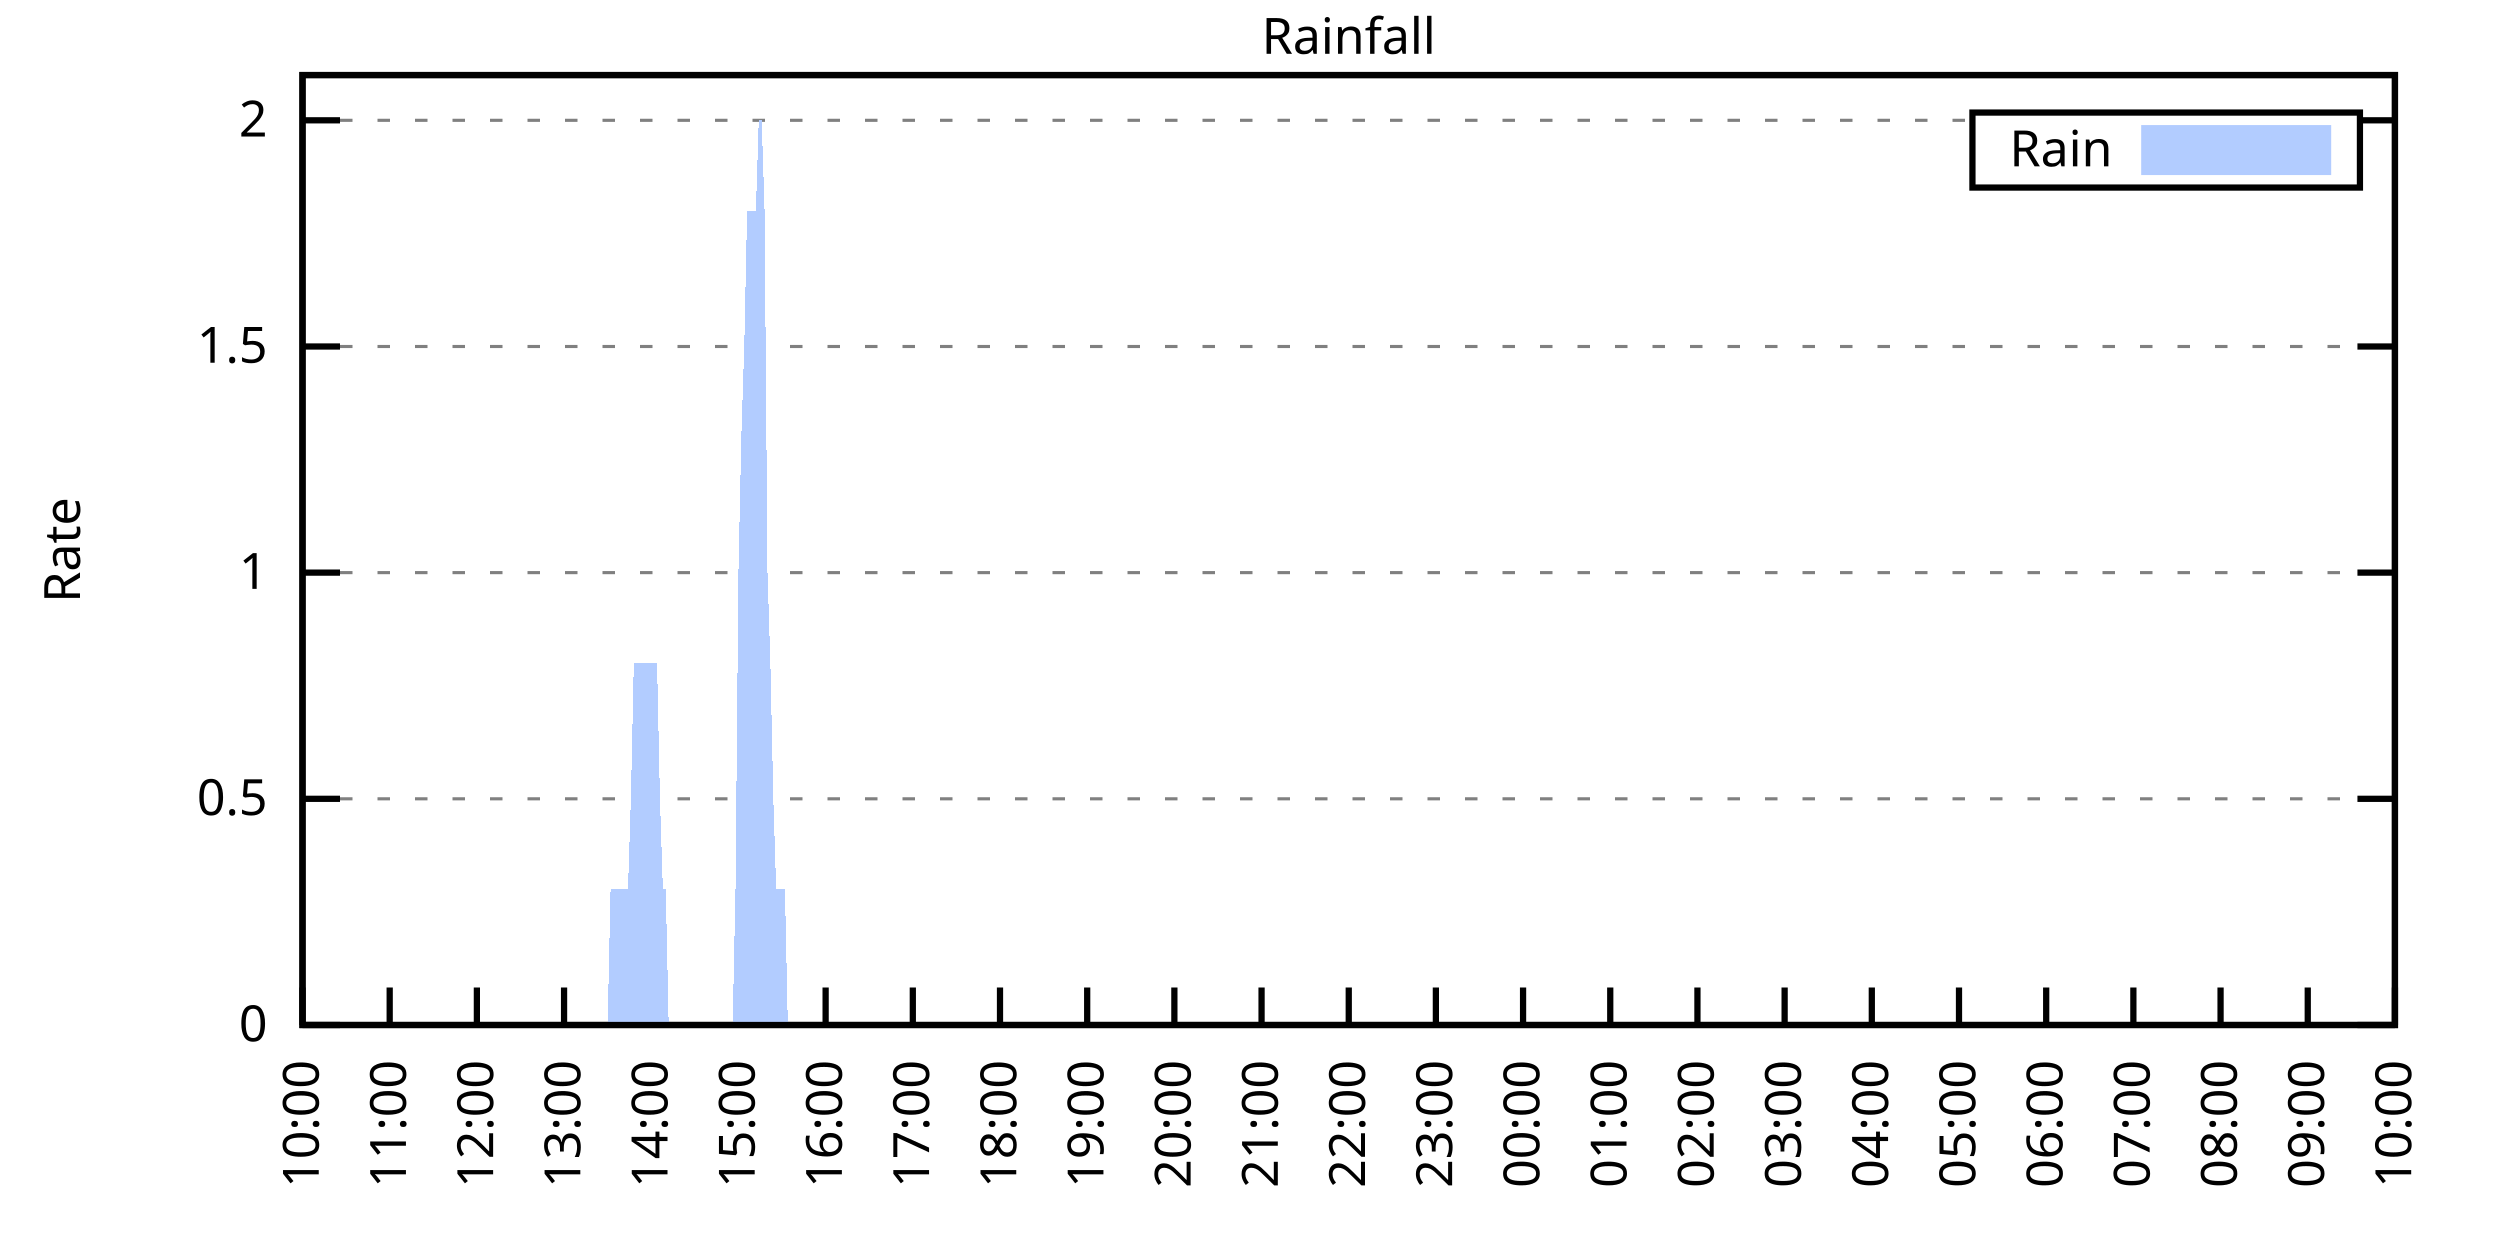
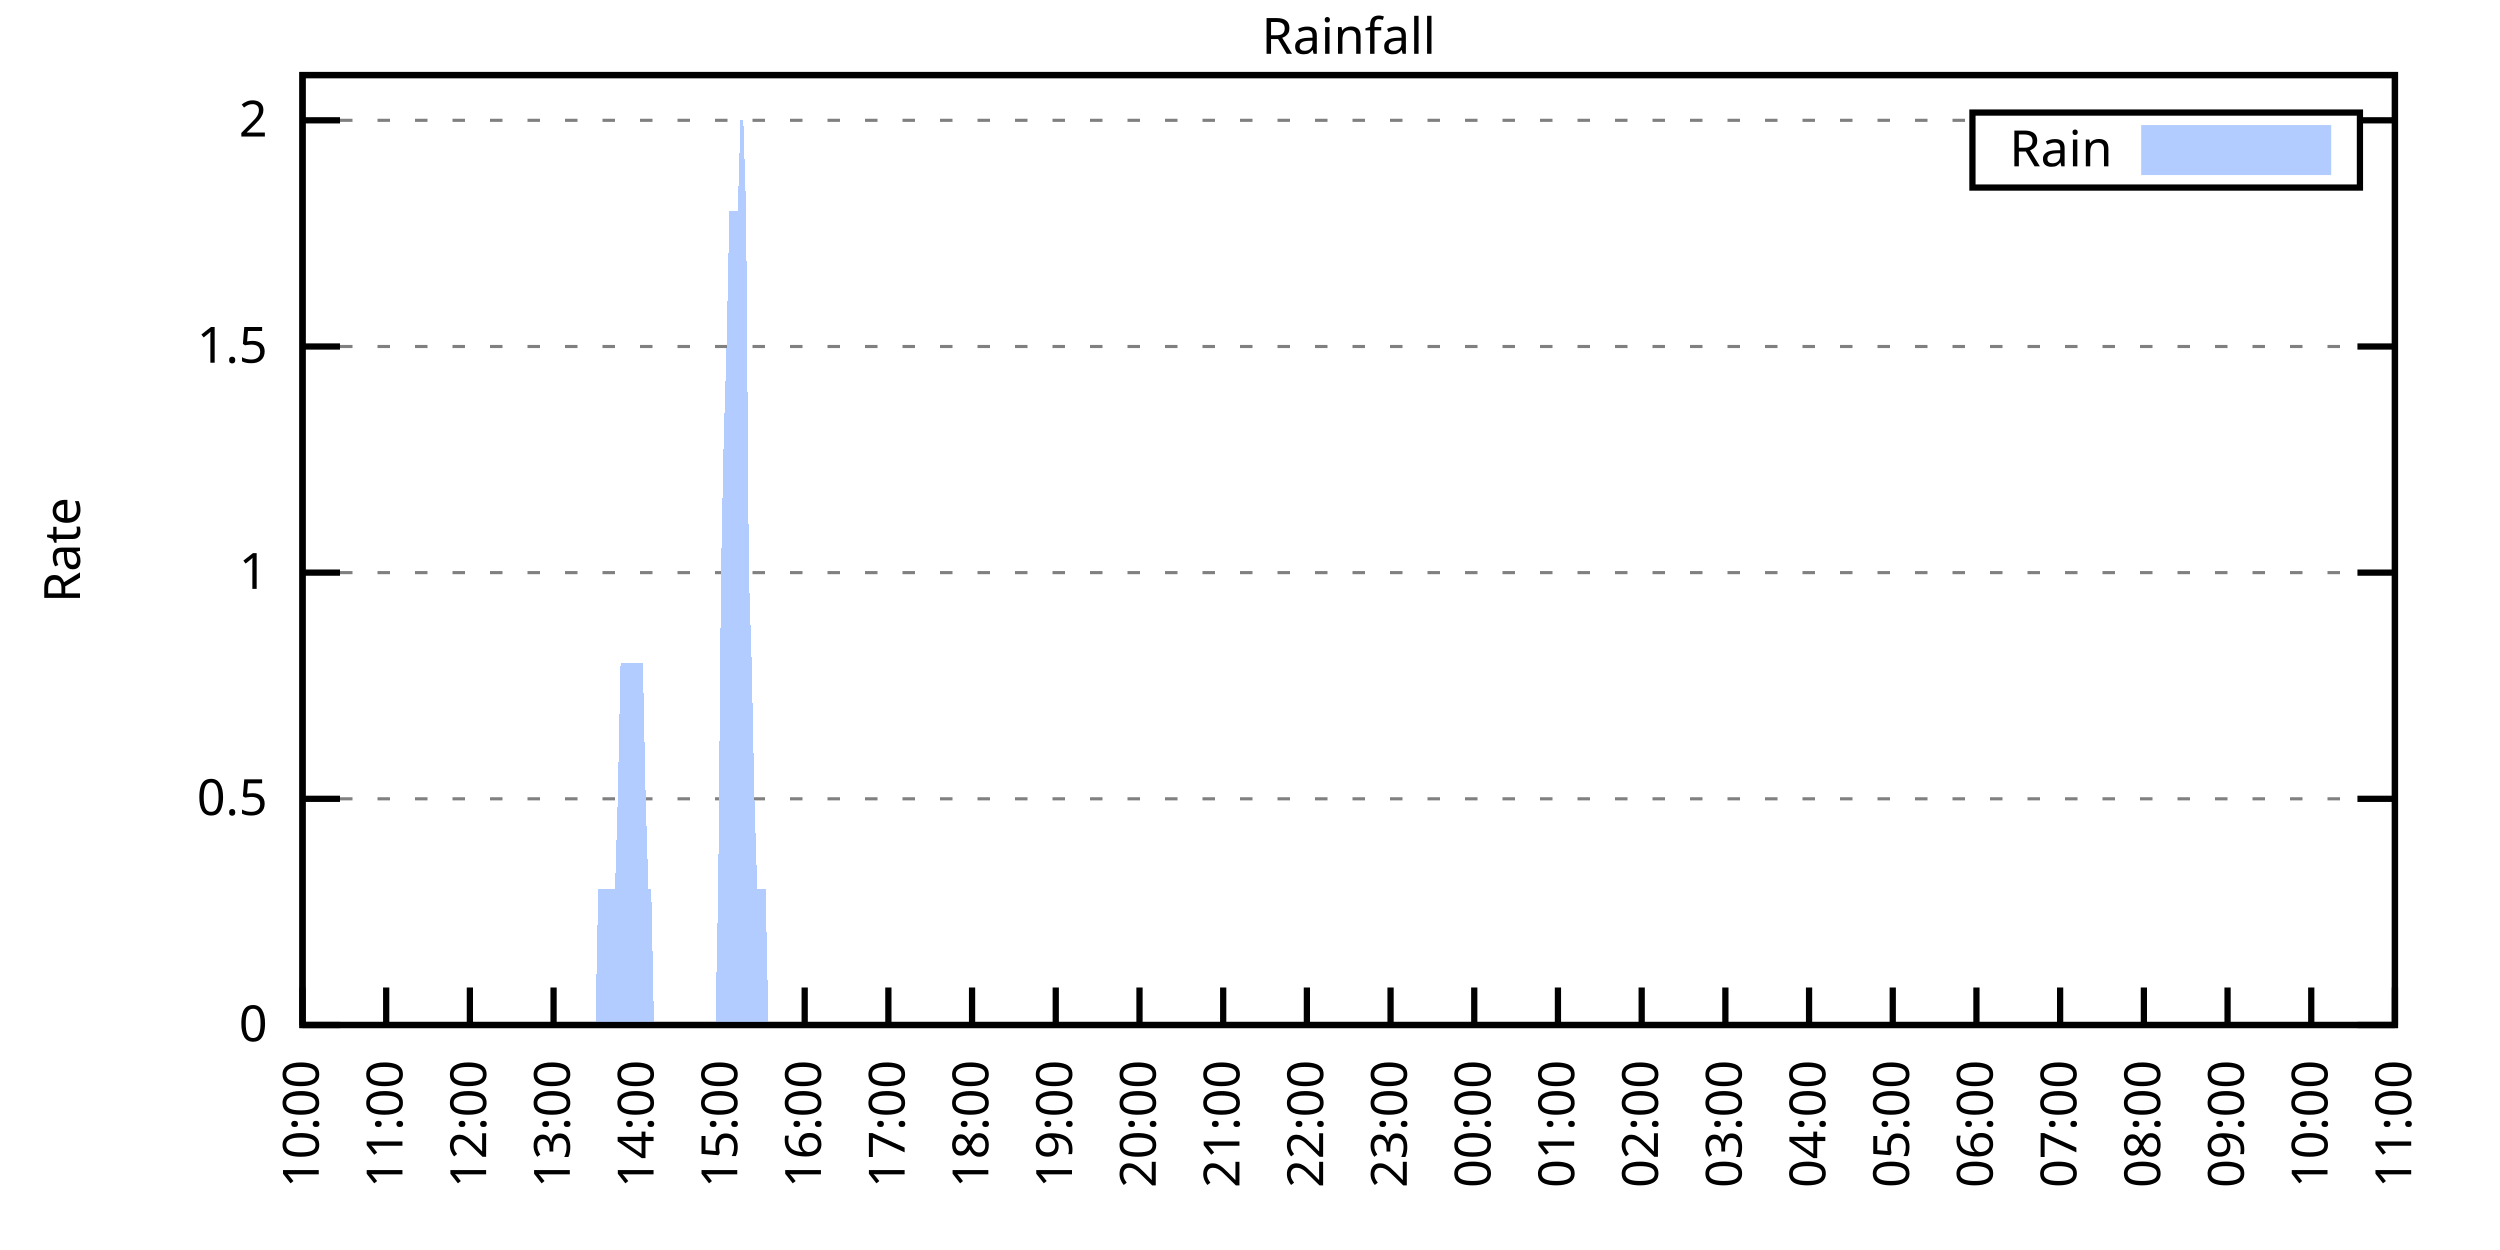
<svg xmlns="http://www.w3.org/2000/svg" xmlns:xlink="http://www.w3.org/1999/xlink" width="400" height="200" viewBox="0 0 400 200">
  <g id="gnuplot_canvas">
    <rect x="0" y="0" width="400" height="200" fill="none" />
    <defs>
      <circle id="gpDot" r="0.5" stroke-width="0.5" stroke="currentColor" />
      <path id="gpPt0" stroke-width="0.333" stroke="currentColor" d="M-1,0 h2 M0,-1 v2" />
      <path id="gpPt1" stroke-width="0.333" stroke="currentColor" d="M-1,-1 L1,1 M1,-1 L-1,1" />
      <path id="gpPt2" stroke-width="0.333" stroke="currentColor" d="M-1,0 L1,0 M0,-1 L0,1 M-1,-1 L1,1 M-1,1 L1,-1" />
      <rect id="gpPt3" stroke-width="0.333" stroke="currentColor" x="-1" y="-1" width="2" height="2" />
      <rect id="gpPt4" stroke-width="0.333" stroke="currentColor" fill="currentColor" x="-1" y="-1" width="2" height="2" />
      <circle id="gpPt5" stroke-width="0.333" stroke="currentColor" cx="0" cy="0" r="1" />
      <use xlink:href="#gpPt5" id="gpPt6" fill="currentColor" stroke="none" />
      <path id="gpPt7" stroke-width="0.333" stroke="currentColor" d="M0,-1.33 L-1.33,0.67 L1.33,0.67 z" />
      <use xlink:href="#gpPt7" id="gpPt8" fill="currentColor" stroke="none" />
      <use xlink:href="#gpPt7" id="gpPt9" stroke="currentColor" transform="rotate(180)" />
      <use xlink:href="#gpPt9" id="gpPt10" fill="currentColor" stroke="none" />
      <use xlink:href="#gpPt3" id="gpPt11" stroke="currentColor" transform="rotate(45)" />
      <use xlink:href="#gpPt11" id="gpPt12" fill="currentColor" stroke="none" />
      <path id="gpPt13" stroke-width="0.333" stroke="currentColor" d="M0,1.330 L1.265,0.411 L0.782,-1.067 L-0.782,-1.076 L-1.265,0.411 z" />
      <use xlink:href="#gpPt13" id="gpPt14" fill="currentColor" stroke="none" />
      <filter id="textbox" filterUnits="objectBoundingBox" x="0" y="0" height="1" width="1">
        <feFlood flood-color="white" flood-opacity="1" result="bgnd" />
        <feComposite in="SourceGraphic" in2="bgnd" operator="atop" />
      </filter>
      <filter id="greybox" filterUnits="objectBoundingBox" x="0" y="0" height="1" width="1">
        <feFlood flood-color="lightgrey" flood-opacity="1" result="grey" />
        <feComposite in="SourceGraphic" in2="grey" operator="atop" />
      </filter>
    </defs>
    <g fill="none" color="white" stroke="currentColor" stroke-width="1.00" stroke-linecap="butt" stroke-linejoin="miter">
</g>
    <g fill="none" color="black" stroke="currentColor" stroke-width="1.00" stroke-linecap="butt" stroke-linejoin="miter">
      <g stroke="none" shape-rendering="crispEdges">
        <polygon fill="rgb(255, 255, 255)" points="48.40,164.00 383.18,164.00 383.18,12.02 48.40,12.02 " />
      </g>
    </g>
    <g fill="none" color="black" stroke="currentColor" stroke-width="1.00" stroke-linecap="butt" stroke-linejoin="miter">
</g>
    <g fill="none" color="black" stroke="black" stroke-width="0.50" stroke-linecap="butt" stroke-linejoin="miter">
</g>
    <g fill="none" color="gray" stroke="currentColor" stroke-width="0.50" stroke-linecap="butt" stroke-linejoin="miter">
      <path stroke="gray" stroke-dasharray="2,4" class="gridline" d="M48.40,164.00 L383.19,164.00  " />
    </g>
    <g fill="none" color="gray" stroke="gray" stroke-width="1.00" stroke-linecap="butt" stroke-linejoin="miter">
</g>
    <g fill="none" color="black" stroke="currentColor" stroke-width="1.00" stroke-linecap="butt" stroke-linejoin="miter">
      <path stroke="black" d="M48.40,164.00 L54.40,164.00 M383.19,164.00 L377.19,164.00  " />
      <g transform="translate(42.80,166.60)" stroke="none" fill="black" font-family="Sans" font-size="8.00" text-anchor="end">
        <text>
          <tspan font-family="Sans"> 0</tspan>
        </text>
      </g>
    </g>
    <g fill="none" color="black" stroke="currentColor" stroke-width="1.00" stroke-linecap="butt" stroke-linejoin="miter">
</g>
    <g fill="none" color="black" stroke="black" stroke-width="0.50" stroke-linecap="butt" stroke-linejoin="miter">
</g>
    <g fill="none" color="gray" stroke="currentColor" stroke-width="0.50" stroke-linecap="butt" stroke-linejoin="miter">
      <path stroke="gray" stroke-dasharray="2,4" class="gridline" d="M48.40,127.81 L383.19,127.81  " />
    </g>
    <g fill="none" color="gray" stroke="gray" stroke-width="1.00" stroke-linecap="butt" stroke-linejoin="miter">
</g>
    <g fill="none" color="black" stroke="currentColor" stroke-width="1.00" stroke-linecap="butt" stroke-linejoin="miter">
      <path stroke="black" d="M48.40,127.81 L54.40,127.81 M383.19,127.81 L377.19,127.81  " />
      <g transform="translate(42.80,130.41)" stroke="none" fill="black" font-family="Sans" font-size="8.00" text-anchor="end">
        <text>
          <tspan font-family="Sans"> 0.5</tspan>
        </text>
      </g>
    </g>
    <g fill="none" color="black" stroke="currentColor" stroke-width="1.00" stroke-linecap="butt" stroke-linejoin="miter">
</g>
    <g fill="none" color="black" stroke="black" stroke-width="0.50" stroke-linecap="butt" stroke-linejoin="miter">
</g>
    <g fill="none" color="gray" stroke="currentColor" stroke-width="0.50" stroke-linecap="butt" stroke-linejoin="miter">
      <path stroke="gray" stroke-dasharray="2,4" class="gridline" d="M48.40,91.62 L383.19,91.62  " />
    </g>
    <g fill="none" color="gray" stroke="gray" stroke-width="1.00" stroke-linecap="butt" stroke-linejoin="miter">
</g>
    <g fill="none" color="black" stroke="currentColor" stroke-width="1.00" stroke-linecap="butt" stroke-linejoin="miter">
      <path stroke="black" d="M48.40,91.62 L54.40,91.62 M383.19,91.62 L377.19,91.62  " />
      <g transform="translate(42.80,94.22)" stroke="none" fill="black" font-family="Sans" font-size="8.00" text-anchor="end">
        <text>
          <tspan font-family="Sans"> 1</tspan>
        </text>
      </g>
    </g>
    <g fill="none" color="black" stroke="currentColor" stroke-width="1.00" stroke-linecap="butt" stroke-linejoin="miter">
</g>
    <g fill="none" color="black" stroke="black" stroke-width="0.50" stroke-linecap="butt" stroke-linejoin="miter">
</g>
    <g fill="none" color="gray" stroke="currentColor" stroke-width="0.50" stroke-linecap="butt" stroke-linejoin="miter">
      <path stroke="gray" stroke-dasharray="2,4" class="gridline" d="M48.40,55.44 L383.19,55.44  " />
    </g>
    <g fill="none" color="gray" stroke="gray" stroke-width="1.00" stroke-linecap="butt" stroke-linejoin="miter">
</g>
    <g fill="none" color="black" stroke="currentColor" stroke-width="1.00" stroke-linecap="butt" stroke-linejoin="miter">
      <path stroke="black" d="M48.40,55.44 L54.40,55.44 M383.19,55.44 L377.19,55.44  " />
      <g transform="translate(42.80,58.04)" stroke="none" fill="black" font-family="Sans" font-size="8.00" text-anchor="end">
        <text>
          <tspan font-family="Sans"> 1.5</tspan>
        </text>
      </g>
    </g>
    <g fill="none" color="black" stroke="currentColor" stroke-width="1.00" stroke-linecap="butt" stroke-linejoin="miter">
</g>
    <g fill="none" color="black" stroke="black" stroke-width="0.50" stroke-linecap="butt" stroke-linejoin="miter">
</g>
    <g fill="none" color="gray" stroke="currentColor" stroke-width="0.50" stroke-linecap="butt" stroke-linejoin="miter">
      <path stroke="gray" stroke-dasharray="2,4" class="gridline" d="M48.40,19.25 L315.59,19.25 M377.59,19.25 L383.19,19.25  " />
    </g>
    <g fill="none" color="gray" stroke="gray" stroke-width="1.00" stroke-linecap="butt" stroke-linejoin="miter">
</g>
    <g fill="none" color="black" stroke="currentColor" stroke-width="1.00" stroke-linecap="butt" stroke-linejoin="miter">
      <path stroke="black" d="M48.40,19.25 L54.40,19.25 M383.19,19.25 L377.19,19.25  " />
      <g transform="translate(42.80,21.85)" stroke="none" fill="black" font-family="Sans" font-size="8.00" text-anchor="end">
        <text>
          <tspan font-family="Sans"> 2</tspan>
        </text>
      </g>
    </g>
    <g fill="none" color="black" stroke="currentColor" stroke-width="1.00" stroke-linecap="butt" stroke-linejoin="miter">
      <path stroke="black" d="M48.40,164.00 L48.40,158.00  " />
      <g transform="translate(51.00,169.60) rotate(270.00)" stroke="none" fill="black" font-family="Sans" font-size="8.00" text-anchor="end">
        <text>
          <tspan font-family="Sans">10:00</tspan>
        </text>
      </g>
    </g>
    <g fill="none" color="black" stroke="currentColor" stroke-width="1.00" stroke-linecap="butt" stroke-linejoin="miter">
-       <path stroke="black" d="M62.35,164.00 L62.35,158.00  " />
-       <g transform="translate(64.95,169.60) rotate(270.00)" stroke="none" fill="black" font-family="Sans" font-size="8.00" text-anchor="end">
+       <path stroke="black" d="M61.79,164.00 L61.79,158.00  " />
+       <g transform="translate(64.39,169.60) rotate(270.00)" stroke="none" fill="black" font-family="Sans" font-size="8.00" text-anchor="end">
        <text>
          <tspan font-family="Sans">11:00</tspan>
        </text>
      </g>
    </g>
    <g fill="none" color="black" stroke="currentColor" stroke-width="1.00" stroke-linecap="butt" stroke-linejoin="miter">
-       <path stroke="black" d="M76.30,164.00 L76.30,158.00  " />
-       <g transform="translate(78.90,169.60) rotate(270.00)" stroke="none" fill="black" font-family="Sans" font-size="8.00" text-anchor="end">
+       <path stroke="black" d="M75.18,164.00 L75.18,158.00  " />
+       <g transform="translate(77.78,169.60) rotate(270.00)" stroke="none" fill="black" font-family="Sans" font-size="8.00" text-anchor="end">
        <text>
          <tspan font-family="Sans">12:00</tspan>
        </text>
      </g>
    </g>
    <g fill="none" color="black" stroke="currentColor" stroke-width="1.00" stroke-linecap="butt" stroke-linejoin="miter">
-       <path stroke="black" d="M90.25,164.00 L90.25,158.00  " />
-       <g transform="translate(92.85,169.60) rotate(270.00)" stroke="none" fill="black" font-family="Sans" font-size="8.00" text-anchor="end">
+       <path stroke="black" d="M88.57,164.00 L88.57,158.00  " />
+       <g transform="translate(91.17,169.60) rotate(270.00)" stroke="none" fill="black" font-family="Sans" font-size="8.00" text-anchor="end">
        <text>
          <tspan font-family="Sans">13:00</tspan>
        </text>
      </g>
    </g>
    <g fill="none" color="black" stroke="currentColor" stroke-width="1.00" stroke-linecap="butt" stroke-linejoin="miter">
-       <path stroke="black" d="M104.20,164.00 L104.20,158.00  " />
-       <g transform="translate(106.80,169.60) rotate(270.00)" stroke="none" fill="black" font-family="Sans" font-size="8.00" text-anchor="end">
+       <path stroke="black" d="M101.97,164.00 L101.97,158.00  " />
+       <g transform="translate(104.57,169.60) rotate(270.00)" stroke="none" fill="black" font-family="Sans" font-size="8.00" text-anchor="end">
        <text>
          <tspan font-family="Sans">14:00</tspan>
        </text>
      </g>
    </g>
    <g fill="none" color="black" stroke="currentColor" stroke-width="1.00" stroke-linecap="butt" stroke-linejoin="miter">
-       <path stroke="black" d="M118.15,164.00 L118.15,158.00  " />
-       <g transform="translate(120.75,169.60) rotate(270.00)" stroke="none" fill="black" font-family="Sans" font-size="8.00" text-anchor="end">
+       <path stroke="black" d="M115.36,164.00 L115.36,158.00  " />
+       <g transform="translate(117.96,169.60) rotate(270.00)" stroke="none" fill="black" font-family="Sans" font-size="8.00" text-anchor="end">
        <text>
          <tspan font-family="Sans">15:00</tspan>
        </text>
      </g>
    </g>
    <g fill="none" color="black" stroke="currentColor" stroke-width="1.00" stroke-linecap="butt" stroke-linejoin="miter">
-       <path stroke="black" d="M132.10,164.00 L132.10,158.00  " />
-       <g transform="translate(134.70,169.60) rotate(270.00)" stroke="none" fill="black" font-family="Sans" font-size="8.00" text-anchor="end">
+       <path stroke="black" d="M128.75,164.00 L128.75,158.00  " />
+       <g transform="translate(131.35,169.60) rotate(270.00)" stroke="none" fill="black" font-family="Sans" font-size="8.00" text-anchor="end">
        <text>
          <tspan font-family="Sans">16:00</tspan>
        </text>
      </g>
    </g>
    <g fill="none" color="black" stroke="currentColor" stroke-width="1.00" stroke-linecap="butt" stroke-linejoin="miter">
-       <path stroke="black" d="M146.05,164.00 L146.05,158.00  " />
-       <g transform="translate(148.65,169.60) rotate(270.00)" stroke="none" fill="black" font-family="Sans" font-size="8.00" text-anchor="end">
+       <path stroke="black" d="M142.14,164.00 L142.14,158.00  " />
+       <g transform="translate(144.74,169.60) rotate(270.00)" stroke="none" fill="black" font-family="Sans" font-size="8.00" text-anchor="end">
        <text>
          <tspan font-family="Sans">17:00</tspan>
        </text>
      </g>
    </g>
    <g fill="none" color="black" stroke="currentColor" stroke-width="1.00" stroke-linecap="butt" stroke-linejoin="miter">
-       <path stroke="black" d="M160.00,164.00 L160.00,158.00  " />
-       <g transform="translate(162.60,169.60) rotate(270.00)" stroke="none" fill="black" font-family="Sans" font-size="8.00" text-anchor="end">
+       <path stroke="black" d="M155.53,164.00 L155.53,158.00  " />
+       <g transform="translate(158.13,169.60) rotate(270.00)" stroke="none" fill="black" font-family="Sans" font-size="8.00" text-anchor="end">
        <text>
          <tspan font-family="Sans">18:00</tspan>
        </text>
      </g>
    </g>
    <g fill="none" color="black" stroke="currentColor" stroke-width="1.00" stroke-linecap="butt" stroke-linejoin="miter">
-       <path stroke="black" d="M173.95,164.00 L173.95,158.00  " />
-       <g transform="translate(176.55,169.60) rotate(270.00)" stroke="none" fill="black" font-family="Sans" font-size="8.00" text-anchor="end">
+       <path stroke="black" d="M168.92,164.00 L168.92,158.00  " />
+       <g transform="translate(171.52,169.60) rotate(270.00)" stroke="none" fill="black" font-family="Sans" font-size="8.00" text-anchor="end">
        <text>
          <tspan font-family="Sans">19:00</tspan>
        </text>
      </g>
    </g>
    <g fill="none" color="black" stroke="currentColor" stroke-width="1.00" stroke-linecap="butt" stroke-linejoin="miter">
-       <path stroke="black" d="M187.90,164.00 L187.90,158.00  " />
-       <g transform="translate(190.50,169.60) rotate(270.00)" stroke="none" fill="black" font-family="Sans" font-size="8.00" text-anchor="end">
+       <path stroke="black" d="M182.32,164.00 L182.32,158.00  " />
+       <g transform="translate(184.92,169.60) rotate(270.00)" stroke="none" fill="black" font-family="Sans" font-size="8.00" text-anchor="end">
        <text>
          <tspan font-family="Sans">20:00</tspan>
        </text>
      </g>
    </g>
    <g fill="none" color="black" stroke="currentColor" stroke-width="1.00" stroke-linecap="butt" stroke-linejoin="miter">
-       <path stroke="black" d="M201.85,164.00 L201.85,158.00  " />
-       <g transform="translate(204.45,169.60) rotate(270.00)" stroke="none" fill="black" font-family="Sans" font-size="8.00" text-anchor="end">
+       <path stroke="black" d="M195.71,164.00 L195.71,158.00  " />
+       <g transform="translate(198.31,169.60) rotate(270.00)" stroke="none" fill="black" font-family="Sans" font-size="8.00" text-anchor="end">
        <text>
          <tspan font-family="Sans">21:00</tspan>
        </text>
      </g>
    </g>
    <g fill="none" color="black" stroke="currentColor" stroke-width="1.00" stroke-linecap="butt" stroke-linejoin="miter">
-       <path stroke="black" d="M215.80,164.00 L215.80,158.00  " />
-       <g transform="translate(218.40,169.60) rotate(270.00)" stroke="none" fill="black" font-family="Sans" font-size="8.00" text-anchor="end">
+       <path stroke="black" d="M209.10,164.00 L209.10,158.00  " />
+       <g transform="translate(211.70,169.60) rotate(270.00)" stroke="none" fill="black" font-family="Sans" font-size="8.00" text-anchor="end">
        <text>
          <tspan font-family="Sans">22:00</tspan>
        </text>
      </g>
    </g>
    <g fill="none" color="black" stroke="currentColor" stroke-width="1.00" stroke-linecap="butt" stroke-linejoin="miter">
-       <path stroke="black" d="M229.74,164.00 L229.74,158.00  " />
-       <g transform="translate(232.34,169.60) rotate(270.00)" stroke="none" fill="black" font-family="Sans" font-size="8.00" text-anchor="end">
+       <path stroke="black" d="M222.49,164.00 L222.49,158.00  " />
+       <g transform="translate(225.09,169.60) rotate(270.00)" stroke="none" fill="black" font-family="Sans" font-size="8.00" text-anchor="end">
        <text>
          <tspan font-family="Sans">23:00</tspan>
        </text>
      </g>
    </g>
    <g fill="none" color="black" stroke="currentColor" stroke-width="1.00" stroke-linecap="butt" stroke-linejoin="miter">
-       <path stroke="black" d="M243.69,164.00 L243.69,158.00  " />
-       <g transform="translate(246.29,169.60) rotate(270.00)" stroke="none" fill="black" font-family="Sans" font-size="8.00" text-anchor="end">
+       <path stroke="black" d="M235.88,164.00 L235.88,158.00  " />
+       <g transform="translate(238.48,169.60) rotate(270.00)" stroke="none" fill="black" font-family="Sans" font-size="8.00" text-anchor="end">
        <text>
          <tspan font-family="Sans">00:00</tspan>
        </text>
      </g>
    </g>
    <g fill="none" color="black" stroke="currentColor" stroke-width="1.00" stroke-linecap="butt" stroke-linejoin="miter">
-       <path stroke="black" d="M257.64,164.00 L257.64,158.00  " />
-       <g transform="translate(260.24,169.60) rotate(270.00)" stroke="none" fill="black" font-family="Sans" font-size="8.00" text-anchor="end">
+       <path stroke="black" d="M249.27,164.00 L249.27,158.00  " />
+       <g transform="translate(251.87,169.60) rotate(270.00)" stroke="none" fill="black" font-family="Sans" font-size="8.00" text-anchor="end">
        <text>
          <tspan font-family="Sans">01:00</tspan>
        </text>
      </g>
    </g>
    <g fill="none" color="black" stroke="currentColor" stroke-width="1.00" stroke-linecap="butt" stroke-linejoin="miter">
-       <path stroke="black" d="M271.59,164.00 L271.59,158.00  " />
-       <g transform="translate(274.19,169.60) rotate(270.00)" stroke="none" fill="black" font-family="Sans" font-size="8.00" text-anchor="end">
+       <path stroke="black" d="M262.67,164.00 L262.67,158.00  " />
+       <g transform="translate(265.27,169.60) rotate(270.00)" stroke="none" fill="black" font-family="Sans" font-size="8.00" text-anchor="end">
        <text>
          <tspan font-family="Sans">02:00</tspan>
        </text>
      </g>
    </g>
    <g fill="none" color="black" stroke="currentColor" stroke-width="1.00" stroke-linecap="butt" stroke-linejoin="miter">
-       <path stroke="black" d="M285.54,164.00 L285.54,158.00  " />
-       <g transform="translate(288.14,169.60) rotate(270.00)" stroke="none" fill="black" font-family="Sans" font-size="8.00" text-anchor="end">
+       <path stroke="black" d="M276.06,164.00 L276.06,158.00  " />
+       <g transform="translate(278.66,169.60) rotate(270.00)" stroke="none" fill="black" font-family="Sans" font-size="8.00" text-anchor="end">
        <text>
          <tspan font-family="Sans">03:00</tspan>
        </text>
      </g>
    </g>
    <g fill="none" color="black" stroke="currentColor" stroke-width="1.00" stroke-linecap="butt" stroke-linejoin="miter">
-       <path stroke="black" d="M299.49,164.00 L299.49,158.00  " />
-       <g transform="translate(302.09,169.60) rotate(270.00)" stroke="none" fill="black" font-family="Sans" font-size="8.00" text-anchor="end">
+       <path stroke="black" d="M289.45,164.00 L289.45,158.00  " />
+       <g transform="translate(292.05,169.60) rotate(270.00)" stroke="none" fill="black" font-family="Sans" font-size="8.00" text-anchor="end">
        <text>
          <tspan font-family="Sans">04:00</tspan>
        </text>
      </g>
    </g>
    <g fill="none" color="black" stroke="currentColor" stroke-width="1.00" stroke-linecap="butt" stroke-linejoin="miter">
-       <path stroke="black" d="M313.44,164.00 L313.44,158.00  " />
-       <g transform="translate(316.04,169.60) rotate(270.00)" stroke="none" fill="black" font-family="Sans" font-size="8.00" text-anchor="end">
+       <path stroke="black" d="M302.84,164.00 L302.84,158.00  " />
+       <g transform="translate(305.44,169.60) rotate(270.00)" stroke="none" fill="black" font-family="Sans" font-size="8.00" text-anchor="end">
        <text>
          <tspan font-family="Sans">05:00</tspan>
        </text>
      </g>
    </g>
    <g fill="none" color="black" stroke="currentColor" stroke-width="1.00" stroke-linecap="butt" stroke-linejoin="miter">
-       <path stroke="black" d="M327.39,164.00 L327.39,158.00  " />
-       <g transform="translate(329.99,169.60) rotate(270.00)" stroke="none" fill="black" font-family="Sans" font-size="8.00" text-anchor="end">
+       <path stroke="black" d="M316.23,164.00 L316.23,158.00  " />
+       <g transform="translate(318.83,169.60) rotate(270.00)" stroke="none" fill="black" font-family="Sans" font-size="8.00" text-anchor="end">
        <text>
          <tspan font-family="Sans">06:00</tspan>
        </text>
      </g>
    </g>
    <g fill="none" color="black" stroke="currentColor" stroke-width="1.00" stroke-linecap="butt" stroke-linejoin="miter">
-       <path stroke="black" d="M341.34,164.00 L341.34,158.00  " />
-       <g transform="translate(343.94,169.60) rotate(270.00)" stroke="none" fill="black" font-family="Sans" font-size="8.00" text-anchor="end">
+       <path stroke="black" d="M329.62,164.00 L329.62,158.00  " />
+       <g transform="translate(332.22,169.60) rotate(270.00)" stroke="none" fill="black" font-family="Sans" font-size="8.00" text-anchor="end">
        <text>
          <tspan font-family="Sans">07:00</tspan>
        </text>
      </g>
    </g>
    <g fill="none" color="black" stroke="currentColor" stroke-width="1.00" stroke-linecap="butt" stroke-linejoin="miter">
-       <path stroke="black" d="M355.29,164.00 L355.29,158.00  " />
-       <g transform="translate(357.89,169.60) rotate(270.00)" stroke="none" fill="black" font-family="Sans" font-size="8.00" text-anchor="end">
+       <path stroke="black" d="M343.02,164.00 L343.02,158.00  " />
+       <g transform="translate(345.62,169.60) rotate(270.00)" stroke="none" fill="black" font-family="Sans" font-size="8.00" text-anchor="end">
        <text>
          <tspan font-family="Sans">08:00</tspan>
        </text>
      </g>
    </g>
    <g fill="none" color="black" stroke="currentColor" stroke-width="1.00" stroke-linecap="butt" stroke-linejoin="miter">
-       <path stroke="black" d="M369.24,164.00 L369.24,158.00  " />
-       <g transform="translate(371.84,169.60) rotate(270.00)" stroke="none" fill="black" font-family="Sans" font-size="8.00" text-anchor="end">
+       <path stroke="black" d="M356.41,164.00 L356.41,158.00  " />
+       <g transform="translate(359.01,169.60) rotate(270.00)" stroke="none" fill="black" font-family="Sans" font-size="8.00" text-anchor="end">
        <text>
          <tspan font-family="Sans">09:00</tspan>
+         </text>
+       </g>
+     </g>
+     <g fill="none" color="black" stroke="currentColor" stroke-width="1.00" stroke-linecap="butt" stroke-linejoin="miter">
+       <path stroke="black" d="M369.80,164.00 L369.80,158.00  " />
+       <g transform="translate(372.40,169.60) rotate(270.00)" stroke="none" fill="black" font-family="Sans" font-size="8.00" text-anchor="end">
+         <text>
+           <tspan font-family="Sans">10:00</tspan>
        </text>
      </g>
    </g>
    <g fill="none" color="black" stroke="currentColor" stroke-width="1.00" stroke-linecap="butt" stroke-linejoin="miter">
      <path stroke="black" d="M383.19,164.00 L383.19,158.00  " />
      <g transform="translate(385.79,169.60) rotate(270.00)" stroke="none" fill="black" font-family="Sans" font-size="8.00" text-anchor="end">
        <text>
-           <tspan font-family="Sans">10:00</tspan>
+           <tspan font-family="Sans">11:00</tspan>
        </text>
      </g>
    </g>
    <g fill="none" color="black" stroke="currentColor" stroke-width="1.00" stroke-linecap="butt" stroke-linejoin="miter">
</g>
    <g fill="none" color="black" stroke="currentColor" stroke-width="1.00" stroke-linecap="butt" stroke-linejoin="miter">
      <path stroke="black" d="M48.40,12.01 L48.40,164.00 L383.19,164.00 L383.19,12.01 L48.40,12.01 Z  " />
    </g>
    <g fill="none" color="black" stroke="currentColor" stroke-width="1.00" stroke-linecap="butt" stroke-linejoin="miter">
</g>
    <g fill="none" color="black" stroke="currentColor" stroke-width="1.00" stroke-linecap="butt" stroke-linejoin="miter">
      <path stroke="black" d="M315.59,30.01 L315.59,18.01 L377.59,18.01 L377.59,30.01 L315.59,30.01 Z  " />
    </g>
    <g id="Rainfall_plot_1">
      <g fill="none" color="white" stroke="black" stroke-width="2.00" stroke-linecap="butt" stroke-linejoin="miter">
</g>
      <g fill="none" color="black" stroke="currentColor" stroke-width="2.00" stroke-linecap="butt" stroke-linejoin="miter">
        <g transform="translate(337.99,26.61)" stroke="none" fill="black" font-family="Sans" font-size="8.00" text-anchor="end">
          <text>
            <tspan font-family="Sans">Rain</tspan>
          </text>
        </g>
      </g>
      <g fill="none" color="black" stroke="currentColor" stroke-width="2.00" stroke-linecap="butt" stroke-linejoin="miter">
        <g stroke="none" shape-rendering="crispEdges">
          <polygon fill="rgb(178, 204, 255)" points="343.59,27.01 371.99,27.01 371.99,21.01 343.59,21.01 " />
        </g>
        <path stroke="rgb(178, 204, 255)" d="M343.59,27.01 L371.99,27.01 L371.99,21.01 L343.59,21.01 L343.59,27.01 Z  " />
      </g>
      <g fill="none" color="black" stroke="currentColor" stroke-width="2.00" stroke-linecap="butt" stroke-linejoin="miter">
        <g stroke="none" shape-rendering="crispEdges">
-           <polygon fill="rgb(178, 204, 255)" points="48.86,164.00 49.33,164.00 49.79,164.00 50.26,164.00 50.72,164.00 51.19,164.00 51.65,164.00 52.12,164.00 52.58,164.00 53.05,164.00 53.51,164.00 53.98,164.00 54.44,164.00 54.91,164.00 55.37,164.00 55.84,164.00 56.30,164.00 56.77,164.00 57.23,164.00 57.70,164.00 58.16,164.00 58.63,164.00 59.09,164.00 59.56,164.00 60.02,164.00 60.49,164.00 60.95,164.00 61.42,164.00 61.88,164.00 62.35,164.00 62.81,164.00 63.28,164.00 63.74,164.00 64.21,164.00 64.67,164.00 65.14,164.00 65.60,164.00 66.07,164.00 66.53,164.00 67.00,164.00 67.46,164.00 67.93,164.00 68.39,164.00 68.86,164.00 69.32,164.00 69.79,164.00 70.25,164.00 70.72,164.00 71.18,164.00 71.65,164.00 72.11,164.00 72.58,164.00 73.04,164.00 73.51,164.00 73.97,164.00 74.44,164.00 74.90,164.00 75.37,164.00 75.83,164.00 76.30,164.00 76.76,164.00 77.23,164.00 77.69,164.00 78.16,164.00 78.62,164.00 79.09,164.00 79.55,164.00 80.02,164.00 80.48,164.00 80.95,164.00 81.41,164.00 81.88,164.00 82.34,164.00 82.81,164.00 83.27,164.00 83.74,164.00 84.20,164.00 84.67,164.00 85.13,164.00 85.60,164.00 86.06,164.00 86.53,164.00 86.99,164.00 87.46,164.00 87.92,164.00 88.39,164.00 88.85,164.00 89.32,164.00 89.78,164.00 90.25,164.00 90.71,164.00 91.18,164.00 91.64,164.00 92.11,164.00 92.57,164.00 93.04,164.00 93.50,164.00 93.97,164.00 94.43,164.00 94.90,164.00 95.36,164.00 95.83,164.00 96.29,164.00 96.76,164.00 97.22,164.00 97.69,142.29 98.15,142.29 98.62,142.29 99.08,142.29 99.55,142.29 100.01,142.29 100.48,142.29 100.94,127.81 101.41,106.10 101.87,106.10 102.34,106.10 102.80,106.10 103.27,106.10 103.73,106.10 104.20,106.10 104.66,106.10 105.13,106.10 105.59,127.81 106.06,142.29 106.52,142.29 106.99,164.00 107.45,164.00 107.92,164.00 108.38,164.00 108.85,164.00 109.31,164.00 109.78,164.00 110.24,164.00 110.71,164.00 111.17,164.00 111.64,164.00 112.10,164.00 112.57,164.00 113.03,164.00 113.50,164.00 113.96,164.00 114.43,164.00 114.89,164.00 115.36,164.00 115.82,164.00 116.29,164.00 116.75,164.00 117.22,164.00 117.68,142.29 118.15,91.62 118.61,69.91 119.08,55.44 119.54,33.72 120.01,33.72 120.47,33.72 120.94,33.72 121.40,19.25 121.87,19.25 122.33,33.72 122.80,91.62 123.26,106.10 123.73,127.81 124.19,142.29 124.66,142.29 125.12,142.29 125.59,142.29 126.05,164.00 126.52,164.00 126.98,164.00 127.45,164.00 127.91,164.00 128.38,164.00 128.84,164.00 129.31,164.00 129.77,164.00 130.24,164.00 130.70,164.00 131.17,164.00 131.63,164.00 132.10,164.00 132.56,164.00 133.03,164.00 133.49,164.00 133.96,164.00 134.42,164.00 134.89,164.00 135.35,164.00 135.82,164.00 136.28,164.00 136.75,164.00 137.21,164.00 137.68,164.00 138.14,164.00 138.61,164.00 139.07,164.00 139.54,164.00 140.00,164.00 140.47,164.00 140.93,164.00 141.40,164.00 141.86,164.00 142.33,164.00 142.79,164.00 143.26,164.00 143.72,164.00 144.19,164.00 144.65,164.00 145.12,164.00 145.58,164.00 146.05,164.00 146.51,164.00 146.98,164.00 147.44,164.00 147.91,164.00 148.37,164.00 148.84,164.00 149.30,164.00 149.77,164.00 150.23,164.00 150.70,164.00 151.16,164.00 151.63,164.00 152.09,164.00 152.56,164.00 153.02,164.00 153.49,164.00 153.95,164.00 154.42,164.00 154.88,164.00 155.35,164.00 155.81,164.00 156.28,164.00 156.74,164.00 157.21,164.00 157.67,164.00 158.14,164.00 158.60,164.00 159.07,164.00 159.53,164.00 160.00,164.00 160.46,164.00 160.93,164.00 161.39,164.00 161.86,164.00 162.32,164.00 162.79,164.00 163.25,164.00 163.72,164.00 164.18,164.00 164.65,164.00 165.11,164.00 165.58,164.00 166.04,164.00 166.51,164.00 166.97,164.00 167.44,164.00 167.90,164.00 168.37,164.00 168.83,164.00 169.30,164.00 169.76,164.00 170.23,164.00 170.69,164.00 171.16,164.00 171.62,164.00 172.09,164.00 172.55,164.00 173.02,164.00 173.48,164.00 173.95,164.00 174.41,164.00 174.88,164.00 175.34,164.00 175.81,164.00 176.27,164.00 176.74,164.00 177.20,164.00 177.67,164.00 178.13,164.00 178.60,164.00 179.06,164.00 179.53,164.00 179.99,164.00 180.46,164.00 180.92,164.00 181.39,164.00 181.85,164.00 182.32,164.00 182.78,164.00 183.25,164.00 183.71,164.00 184.18,164.00 184.64,164.00 185.11,164.00 185.57,164.00 186.04,164.00 186.50,164.00 186.97,164.00 187.43,164.00 187.90,164.00 188.36,164.00 188.83,164.00 189.29,164.00 189.76,164.00 190.22,164.00 190.69,164.00 191.15,164.00 191.62,164.00 192.08,164.00 192.55,164.00 193.01,164.00 193.48,164.00 193.94,164.00 194.41,164.00 194.87,164.00 195.34,164.00 195.80,164.00 196.27,164.00 196.73,164.00 197.20,164.00 197.66,164.00 198.13,164.00 198.59,164.00 199.06,164.00 199.52,164.00 199.99,164.00 200.45,164.00 200.92,164.00 201.38,164.00 201.85,164.00 202.31,164.00 202.78,164.00 203.24,164.00 203.71,164.00 204.17,164.00 204.64,164.00 205.10,164.00 205.57,164.00 206.03,164.00 206.50,164.00 206.96,164.00 207.43,164.00 207.89,164.00 208.36,164.00 208.82,164.00 209.29,164.00 209.75,164.00 210.22,164.00 210.68,164.00 211.15,164.00 211.61,164.00 212.08,164.00 212.54,164.00 213.01,164.00 213.47,164.00 213.94,164.00 214.40,164.00 214.87,164.00 215.33,164.00 215.80,164.00 216.26,164.00 216.72,164.00 217.19,164.00 217.65,164.00 218.12,164.00 218.58,164.00 219.05,164.00 219.51,164.00 219.98,164.00 220.44,164.00 220.91,164.00 221.37,164.00 221.84,164.00 222.30,164.00 222.77,164.00 223.23,164.00 223.70,164.00 224.16,164.00 224.63,164.00 225.09,164.00 225.56,164.00 226.02,164.00 226.49,164.00 226.95,164.00 227.42,164.00 227.88,164.00 228.35,164.00 228.81,164.00 229.28,164.00 229.74,164.00 230.21,164.00 230.67,164.00 231.14,164.00 231.60,164.00 232.07,164.00 232.53,164.00 233.00,164.00 233.46,164.00 233.93,164.00 234.39,164.00 234.86,164.00 235.32,164.00 235.79,164.00 236.25,164.00 236.72,164.00 237.18,164.00 237.65,164.00 238.11,164.00 238.58,164.00 239.04,164.00 239.51,164.00 239.97,164.00 240.44,164.00 240.90,164.00 241.37,164.00 241.83,164.00 242.30,164.00 242.76,164.00 243.23,164.00 243.69,164.00 244.16,164.00 244.62,164.00 245.09,164.00 245.55,164.00 246.02,164.00 246.48,164.00 246.95,164.00 247.41,164.00 247.88,164.00 248.34,164.00 248.81,164.00 249.27,164.00 249.74,164.00 250.20,164.00 250.67,164.00 251.13,164.00 251.60,164.00 252.06,164.00 252.53,164.00 252.99,164.00 253.46,164.00 253.92,164.00 254.39,164.00 254.85,164.00 255.32,164.00 255.78,164.00 256.25,164.00 256.71,164.00 257.18,164.00 257.64,164.00 258.11,164.00 258.57,164.00 259.04,164.00 259.50,164.00 259.97,164.00 260.43,164.00 260.90,164.00 261.36,164.00 261.83,164.00 262.29,164.00 262.76,164.00 263.22,164.00 263.69,164.00 264.15,164.00 264.62,164.00 265.08,164.00 265.55,164.00 266.01,164.00 266.48,164.00 266.94,164.00 267.41,164.00 267.87,164.00 268.34,164.00 268.80,164.00 269.27,164.00 269.73,164.00 270.20,164.00 270.66,164.00 271.13,164.00 271.59,164.00 272.06,164.00 272.52,164.00 272.99,164.00 273.45,164.00 273.92,164.00 274.38,164.00 274.85,164.00 275.31,164.00 275.78,164.00 276.24,164.00 276.71,164.00 277.17,164.00 277.64,164.00 278.10,164.00 278.57,164.00 279.03,164.00 279.50,164.00 279.96,164.00 280.43,164.00 280.89,164.00 281.36,164.00 281.82,164.00 282.29,164.00 282.75,164.00 283.22,164.00 283.68,164.00 284.15,164.00 284.61,164.00 285.08,164.00 285.54,164.00 286.01,164.00 286.47,164.00 286.94,164.00 287.40,164.00 287.87,164.00 288.33,164.00 288.80,164.00 289.26,164.00 289.73,164.00 290.19,164.00 290.66,164.00 291.12,164.00 291.59,164.00 292.05,164.00 292.52,164.00 292.98,164.00 293.45,164.00 293.91,164.00 294.38,164.00 294.84,164.00 295.31,164.00 295.77,164.00 296.24,164.00 296.70,164.00 297.17,164.00 297.63,164.00 298.10,164.00 298.56,164.00 299.03,164.00 299.49,164.00 299.96,164.00 300.42,164.00 300.89,164.00 301.35,164.00 301.82,164.00 302.28,164.00 302.75,164.00 303.21,164.00 303.68,164.00 304.14,164.00 304.61,164.00 305.07,164.00 305.54,164.00 306.00,164.00 306.47,164.00 306.93,164.00 307.40,164.00 307.86,164.00 308.33,164.00 308.79,164.00 309.26,164.00 309.72,164.00 310.19,164.00 310.65,164.00 311.12,164.00 311.58,164.00 312.05,164.00 312.51,164.00 312.98,164.00 313.44,164.00 313.91,164.00 314.37,164.00 314.84,164.00 315.30,164.00 315.77,164.00 316.23,164.00 316.70,164.00 317.16,164.00 317.63,164.00 318.09,164.00 318.56,164.00 319.02,164.00 319.49,164.00 319.95,164.00 320.42,164.00 320.88,164.00 321.35,164.00 321.81,164.00 322.28,164.00 322.74,164.00 323.21,164.00 323.67,164.00 324.14,164.00 324.60,164.00 325.07,164.00 325.53,164.00 326.00,164.00 326.46,164.00 326.93,164.00 327.39,164.00 327.86,164.00 328.32,164.00 328.79,164.00 329.25,164.00 329.72,164.00 330.18,164.00 330.65,164.00 331.11,164.00 331.58,164.00 332.04,164.00 332.51,164.00 332.97,164.00 333.44,164.00 333.90,164.00 334.37,164.00 334.83,164.00 335.30,164.00 335.76,164.00 336.23,164.00 336.69,164.00 337.16,164.00 337.62,164.00 338.09,164.00 338.55,164.00 339.02,164.00 339.48,164.00 339.95,164.00 340.41,164.00 340.88,164.00 341.34,164.00 341.81,164.00 342.27,164.00 342.74,164.00 343.20,164.00 343.67,164.00 344.13,164.00 344.60,164.00 345.06,164.00 345.53,164.00 345.99,164.00 346.46,164.00 346.92,164.00 347.39,164.00 347.85,164.00 348.32,164.00 348.78,164.00 349.25,164.00 349.71,164.00 350.18,164.00 350.64,164.00 351.11,164.00 351.57,164.00 352.04,164.00 352.50,164.00 352.97,164.00 353.43,164.00 353.90,164.00 354.36,164.00 354.83,164.00 355.29,164.00 355.76,164.00 356.22,164.00 356.69,164.00 357.15,164.00 357.62,164.00 358.08,164.00 358.55,164.00 359.01,164.00 359.48,164.00 359.94,164.00 360.41,164.00 360.87,164.00 361.34,164.00 361.80,164.00 362.27,164.00 362.73,164.00 363.20,164.00 363.66,164.00 364.13,164.00 364.59,164.00 365.06,164.00 365.52,164.00 365.99,164.00 366.45,164.00 366.92,164.00 367.38,164.00 367.85,164.00 368.31,164.00 368.78,164.00 369.24,164.00 369.71,164.00 370.17,164.00 370.64,164.00 371.10,164.00 371.57,164.00 372.03,164.00 372.50,164.00 372.96,164.00 373.43,164.00 373.89,164.00 374.36,164.00 374.82,164.00 375.29,164.00 375.75,164.00 376.22,164.00 376.68,164.00 377.15,164.00 377.61,164.00 378.08,164.00 378.54,164.00 379.01,164.00 379.47,164.00 379.94,164.00 380.40,164.00 380.87,164.00 381.33,164.00 381.80,164.00 382.26,164.00 382.73,164.00 383.19,164.00 383.19,164.00 48.86,164.00 " />
+           <polygon fill="rgb(178, 204, 255)" points="51.97,164.00 52.42,164.00 52.86,164.00 53.31,164.00 53.76,164.00 54.20,164.00 54.65,164.00 55.10,164.00 55.54,164.00 55.99,164.00 56.43,164.00 56.88,164.00 57.33,164.00 57.77,164.00 58.22,164.00 58.67,164.00 59.11,164.00 59.56,164.00 60.01,164.00 60.45,164.00 60.90,164.00 61.35,164.00 61.79,164.00 62.24,164.00 62.68,164.00 63.13,164.00 63.58,164.00 64.02,164.00 64.47,164.00 64.92,164.00 65.36,164.00 65.81,164.00 66.26,164.00 66.70,164.00 67.15,164.00 67.59,164.00 68.04,164.00 68.49,164.00 68.93,164.00 69.38,164.00 69.83,164.00 70.27,164.00 70.72,164.00 71.17,164.00 71.61,164.00 72.06,164.00 72.50,164.00 72.95,164.00 73.40,164.00 73.84,164.00 74.29,164.00 74.74,164.00 75.18,164.00 75.63,164.00 76.08,164.00 76.52,164.00 76.97,164.00 77.42,164.00 77.86,164.00 78.31,164.00 78.75,164.00 79.20,164.00 79.65,164.00 80.09,164.00 80.54,164.00 80.99,164.00 81.43,164.00 81.88,164.00 82.33,164.00 82.77,164.00 83.22,164.00 83.66,164.00 84.11,164.00 84.56,164.00 85.00,164.00 85.45,164.00 85.90,164.00 86.34,164.00 86.79,164.00 87.24,164.00 87.68,164.00 88.13,164.00 88.57,164.00 89.02,164.00 89.47,164.00 89.91,164.00 90.36,164.00 90.81,164.00 91.25,164.00 91.70,164.00 92.15,164.00 92.59,164.00 93.04,164.00 93.49,164.00 93.93,164.00 94.38,164.00 94.82,164.00 95.27,164.00 95.72,142.29 96.16,142.29 96.61,142.29 97.06,142.29 97.50,142.29 97.95,142.29 98.40,142.29 98.84,127.81 99.29,106.10 99.73,106.10 100.18,106.10 100.63,106.10 101.07,106.10 101.52,106.10 101.97,106.10 102.41,106.10 102.86,106.10 103.31,127.81 103.75,142.29 104.20,142.29 104.64,164.00 105.09,164.00 105.54,164.00 105.98,164.00 106.43,164.00 106.88,164.00 107.32,164.00 107.77,164.00 108.22,164.00 108.66,164.00 109.11,164.00 109.55,164.00 110.00,164.00 110.45,164.00 110.89,164.00 111.34,164.00 111.79,164.00 112.23,164.00 112.68,164.00 113.13,164.00 113.57,164.00 114.02,164.00 114.47,164.00 114.91,142.29 115.36,91.62 115.80,69.91 116.25,55.44 116.70,33.72 117.14,33.72 117.59,33.72 118.04,33.72 118.48,19.25 118.93,19.25 119.38,33.72 119.82,91.62 120.27,106.10 120.71,127.81 121.16,142.29 121.61,142.29 122.05,142.29 122.50,142.29 122.95,164.00 123.39,164.00 123.84,164.00 124.29,164.00 124.73,164.00 125.18,164.00 125.62,164.00 126.07,164.00 126.52,164.00 126.96,164.00 127.41,164.00 127.86,164.00 128.30,164.00 128.75,164.00 129.20,164.00 129.64,164.00 130.09,164.00 130.54,164.00 130.98,164.00 131.43,164.00 131.87,164.00 132.32,164.00 132.77,164.00 133.21,164.00 133.66,164.00 134.11,164.00 134.55,164.00 135.00,164.00 135.45,164.00 135.89,164.00 136.34,164.00 136.78,164.00 137.23,164.00 137.68,164.00 138.12,164.00 138.57,164.00 139.02,164.00 139.46,164.00 139.91,164.00 140.36,164.00 140.80,164.00 141.25,164.00 141.69,164.00 142.14,164.00 142.59,164.00 143.03,164.00 143.48,164.00 143.93,164.00 144.37,164.00 144.82,164.00 145.27,164.00 145.71,164.00 146.16,164.00 146.61,164.00 147.05,164.00 147.50,164.00 147.94,164.00 148.39,164.00 148.84,164.00 149.28,164.00 149.73,164.00 150.18,164.00 150.62,164.00 151.07,164.00 151.52,164.00 151.96,164.00 152.41,164.00 152.85,164.00 153.30,164.00 153.75,164.00 154.19,164.00 154.64,164.00 155.09,164.00 155.53,164.00 155.98,164.00 156.43,164.00 156.87,164.00 157.32,164.00 157.76,164.00 158.21,164.00 158.66,164.00 159.10,164.00 159.55,164.00 160.00,164.00 160.44,164.00 160.89,164.00 161.34,164.00 161.78,164.00 162.23,164.00 162.67,164.00 163.12,164.00 163.57,164.00 164.01,164.00 164.46,164.00 164.91,164.00 165.35,164.00 165.80,164.00 166.25,164.00 166.69,164.00 167.14,164.00 167.59,164.00 168.03,164.00 168.48,164.00 168.92,164.00 169.37,164.00 169.82,164.00 170.26,164.00 170.71,164.00 171.16,164.00 171.60,164.00 172.05,164.00 172.50,164.00 172.94,164.00 173.39,164.00 173.83,164.00 174.28,164.00 174.73,164.00 175.17,164.00 175.62,164.00 176.07,164.00 176.51,164.00 176.96,164.00 177.41,164.00 177.85,164.00 178.30,164.00 178.74,164.00 179.19,164.00 179.64,164.00 180.08,164.00 180.53,164.00 180.98,164.00 181.42,164.00 181.87,164.00 182.32,164.00 182.76,164.00 183.21,164.00 183.66,164.00 184.10,164.00 184.55,164.00 184.99,164.00 185.44,164.00 185.89,164.00 186.33,164.00 186.78,164.00 187.23,164.00 187.67,164.00 188.12,164.00 188.57,164.00 189.01,164.00 189.46,164.00 189.90,164.00 190.35,164.00 190.80,164.00 191.24,164.00 191.69,164.00 192.14,164.00 192.58,164.00 193.03,164.00 193.48,164.00 193.92,164.00 194.37,164.00 194.81,164.00 195.26,164.00 195.71,164.00 196.15,164.00 196.60,164.00 197.05,164.00 197.49,164.00 197.94,164.00 198.39,164.00 198.83,164.00 199.28,164.00 199.73,164.00 200.17,164.00 200.62,164.00 201.06,164.00 201.51,164.00 201.96,164.00 202.40,164.00 202.85,164.00 203.30,164.00 203.74,164.00 204.19,164.00 204.64,164.00 205.08,164.00 205.53,164.00 205.97,164.00 206.42,164.00 206.87,164.00 207.31,164.00 207.76,164.00 208.21,164.00 208.65,164.00 209.10,164.00 209.55,164.00 209.99,164.00 210.44,164.00 210.88,164.00 211.33,164.00 211.78,164.00 212.22,164.00 212.67,164.00 213.12,164.00 213.56,164.00 214.01,164.00 214.46,164.00 214.90,164.00 215.35,164.00 215.80,164.00 216.24,164.00 216.69,164.00 217.13,164.00 217.58,164.00 218.03,164.00 218.47,164.00 218.92,164.00 219.37,164.00 219.81,164.00 220.26,164.00 220.71,164.00 221.15,164.00 221.60,164.00 222.04,164.00 222.49,164.00 222.94,164.00 223.38,164.00 223.83,164.00 224.28,164.00 224.72,164.00 225.17,164.00 225.62,164.00 226.06,164.00 226.51,164.00 226.95,164.00 227.40,164.00 227.85,164.00 228.29,164.00 228.74,164.00 229.19,164.00 229.63,164.00 230.08,164.00 230.53,164.00 230.97,164.00 231.42,164.00 231.86,164.00 232.31,164.00 232.76,164.00 233.20,164.00 233.65,164.00 234.10,164.00 234.54,164.00 234.99,164.00 235.44,164.00 235.88,164.00 236.33,164.00 236.78,164.00 237.22,164.00 237.67,164.00 238.11,164.00 238.56,164.00 239.01,164.00 239.45,164.00 239.90,164.00 240.35,164.00 240.79,164.00 241.24,164.00 241.69,164.00 242.13,164.00 242.58,164.00 243.02,164.00 243.47,164.00 243.92,164.00 244.36,164.00 244.81,164.00 245.26,164.00 245.70,164.00 246.15,164.00 246.60,164.00 247.04,164.00 247.49,164.00 247.93,164.00 248.38,164.00 248.83,164.00 249.27,164.00 249.72,164.00 250.17,164.00 250.61,164.00 251.06,164.00 251.51,164.00 251.95,164.00 252.40,164.00 252.85,164.00 253.29,164.00 253.74,164.00 254.18,164.00 254.63,164.00 255.08,164.00 255.52,164.00 255.97,164.00 256.42,164.00 256.86,164.00 257.31,164.00 257.76,164.00 258.20,164.00 258.65,164.00 259.09,164.00 259.54,164.00 259.99,164.00 260.43,164.00 260.88,164.00 261.33,164.00 261.77,164.00 262.22,164.00 262.67,164.00 263.11,164.00 263.56,164.00 264.00,164.00 264.45,164.00 264.90,164.00 265.34,164.00 265.79,164.00 266.24,164.00 266.68,164.00 267.13,164.00 267.58,164.00 268.02,164.00 268.47,164.00 268.92,164.00 269.36,164.00 269.81,164.00 270.25,164.00 270.70,164.00 271.15,164.00 271.59,164.00 272.04,164.00 272.49,164.00 272.93,164.00 273.38,164.00 273.83,164.00 274.27,164.00 274.72,164.00 275.16,164.00 275.61,164.00 276.06,164.00 276.50,164.00 276.95,164.00 277.40,164.00 277.84,164.00 278.29,164.00 278.74,164.00 279.18,164.00 279.63,164.00 280.07,164.00 280.52,164.00 280.97,164.00 281.41,164.00 281.86,164.00 282.31,164.00 282.75,164.00 283.20,164.00 283.65,164.00 284.09,164.00 284.54,164.00 284.98,164.00 285.43,164.00 285.88,164.00 286.32,164.00 286.77,164.00 287.22,164.00 287.66,164.00 288.11,164.00 288.56,164.00 289.00,164.00 289.45,164.00 289.90,164.00 290.34,164.00 290.79,164.00 291.23,164.00 291.68,164.00 292.13,164.00 292.57,164.00 293.02,164.00 293.47,164.00 293.91,164.00 294.36,164.00 294.81,164.00 295.25,164.00 295.70,164.00 296.14,164.00 296.59,164.00 297.04,164.00 297.48,164.00 297.93,164.00 298.38,164.00 298.82,164.00 299.27,164.00 299.72,164.00 300.16,164.00 300.61,164.00 301.05,164.00 301.50,164.00 301.95,164.00 302.39,164.00 302.84,164.00 303.29,164.00 303.73,164.00 304.18,164.00 304.63,164.00 305.07,164.00 305.52,164.00 305.97,164.00 306.41,164.00 306.86,164.00 307.30,164.00 307.75,164.00 308.20,164.00 308.64,164.00 309.09,164.00 309.54,164.00 309.98,164.00 310.43,164.00 310.88,164.00 311.32,164.00 311.77,164.00 312.21,164.00 312.66,164.00 313.11,164.00 313.55,164.00 314.00,164.00 314.45,164.00 314.89,164.00 315.34,164.00 315.79,164.00 316.23,164.00 316.68,164.00 317.12,164.00 317.57,164.00 318.02,164.00 318.46,164.00 318.91,164.00 319.36,164.00 319.80,164.00 320.25,164.00 320.70,164.00 321.14,164.00 321.59,164.00 322.04,164.00 322.48,164.00 322.93,164.00 323.37,164.00 323.82,164.00 324.27,164.00 324.71,164.00 325.16,164.00 325.61,164.00 326.05,164.00 326.50,164.00 326.95,164.00 327.39,164.00 327.84,164.00 328.28,164.00 328.73,164.00 329.18,164.00 329.62,164.00 330.07,164.00 330.52,164.00 330.96,164.00 331.41,164.00 331.86,164.00 332.30,164.00 332.75,164.00 333.19,164.00 333.64,164.00 334.09,164.00 334.53,164.00 334.98,164.00 335.43,164.00 335.87,164.00 336.32,164.00 336.77,164.00 337.21,164.00 337.66,164.00 338.10,164.00 338.55,164.00 339.00,164.00 339.44,164.00 339.89,164.00 340.34,164.00 340.78,164.00 341.23,164.00 341.68,164.00 342.12,164.00 342.57,164.00 343.02,164.00 343.46,164.00 343.91,164.00 344.35,164.00 344.80,164.00 345.25,164.00 345.69,164.00 346.14,164.00 346.59,164.00 347.03,164.00 347.48,164.00 347.93,164.00 348.37,164.00 348.82,164.00 349.26,164.00 349.71,164.00 350.16,164.00 350.60,164.00 351.05,164.00 351.50,164.00 351.94,164.00 352.39,164.00 352.84,164.00 353.28,164.00 353.73,164.00 354.17,164.00 354.62,164.00 355.07,164.00 355.51,164.00 355.96,164.00 356.41,164.00 356.85,164.00 357.30,164.00 357.75,164.00 358.19,164.00 358.64,164.00 359.09,164.00 359.53,164.00 359.98,164.00 360.42,164.00 360.87,164.00 361.32,164.00 361.76,164.00 362.21,164.00 362.66,164.00 363.10,164.00 363.55,164.00 364.00,164.00 364.44,164.00 364.89,164.00 365.33,164.00 365.78,164.00 366.23,164.00 366.67,164.00 367.12,164.00 367.57,164.00 368.01,164.00 368.46,164.00 368.91,164.00 369.35,164.00 369.80,164.00 370.24,164.00 370.69,164.00 371.14,164.00 371.58,164.00 372.03,164.00 372.48,164.00 372.92,164.00 372.92,164.00 51.97,164.00 " />
        </g>
      </g>
    </g>
    <g fill="none" color="black" stroke="currentColor" stroke-width="2.00" stroke-linecap="butt" stroke-linejoin="miter">
</g>
    <g fill="none" color="black" stroke="black" stroke-width="1.00" stroke-linecap="butt" stroke-linejoin="miter">
</g>
    <g fill="none" color="black" stroke="currentColor" stroke-width="1.00" stroke-linecap="butt" stroke-linejoin="miter">
      <path stroke="black" d="M48.40,12.01 L48.40,164.00 L383.19,164.00 L383.19,12.01 L48.40,12.01 Z  " />
      <g transform="translate(12.80,88.01) rotate(270.00)" stroke="none" fill="black" font-family="Sans" font-size="8.00" text-anchor="middle">
        <text>
          <tspan font-family="Sans">Rate</tspan>
        </text>
      </g>
    </g>
    <g fill="none" color="black" stroke="currentColor" stroke-width="1.00" stroke-linecap="butt" stroke-linejoin="miter">
</g>
    <g fill="none" color="black" stroke="currentColor" stroke-width="1.00" stroke-linecap="butt" stroke-linejoin="miter">
      <g transform="translate(215.79,8.61)" stroke="none" fill="black" font-family="Sans" font-size="8.00" text-anchor="middle">
        <text>
          <tspan font-family="Sans">Rainfall</tspan>
        </text>
      </g>
    </g>
    <g fill="none" color="black" stroke="currentColor" stroke-width="1.00" stroke-linecap="butt" stroke-linejoin="miter">
</g>
  </g>
</svg>
